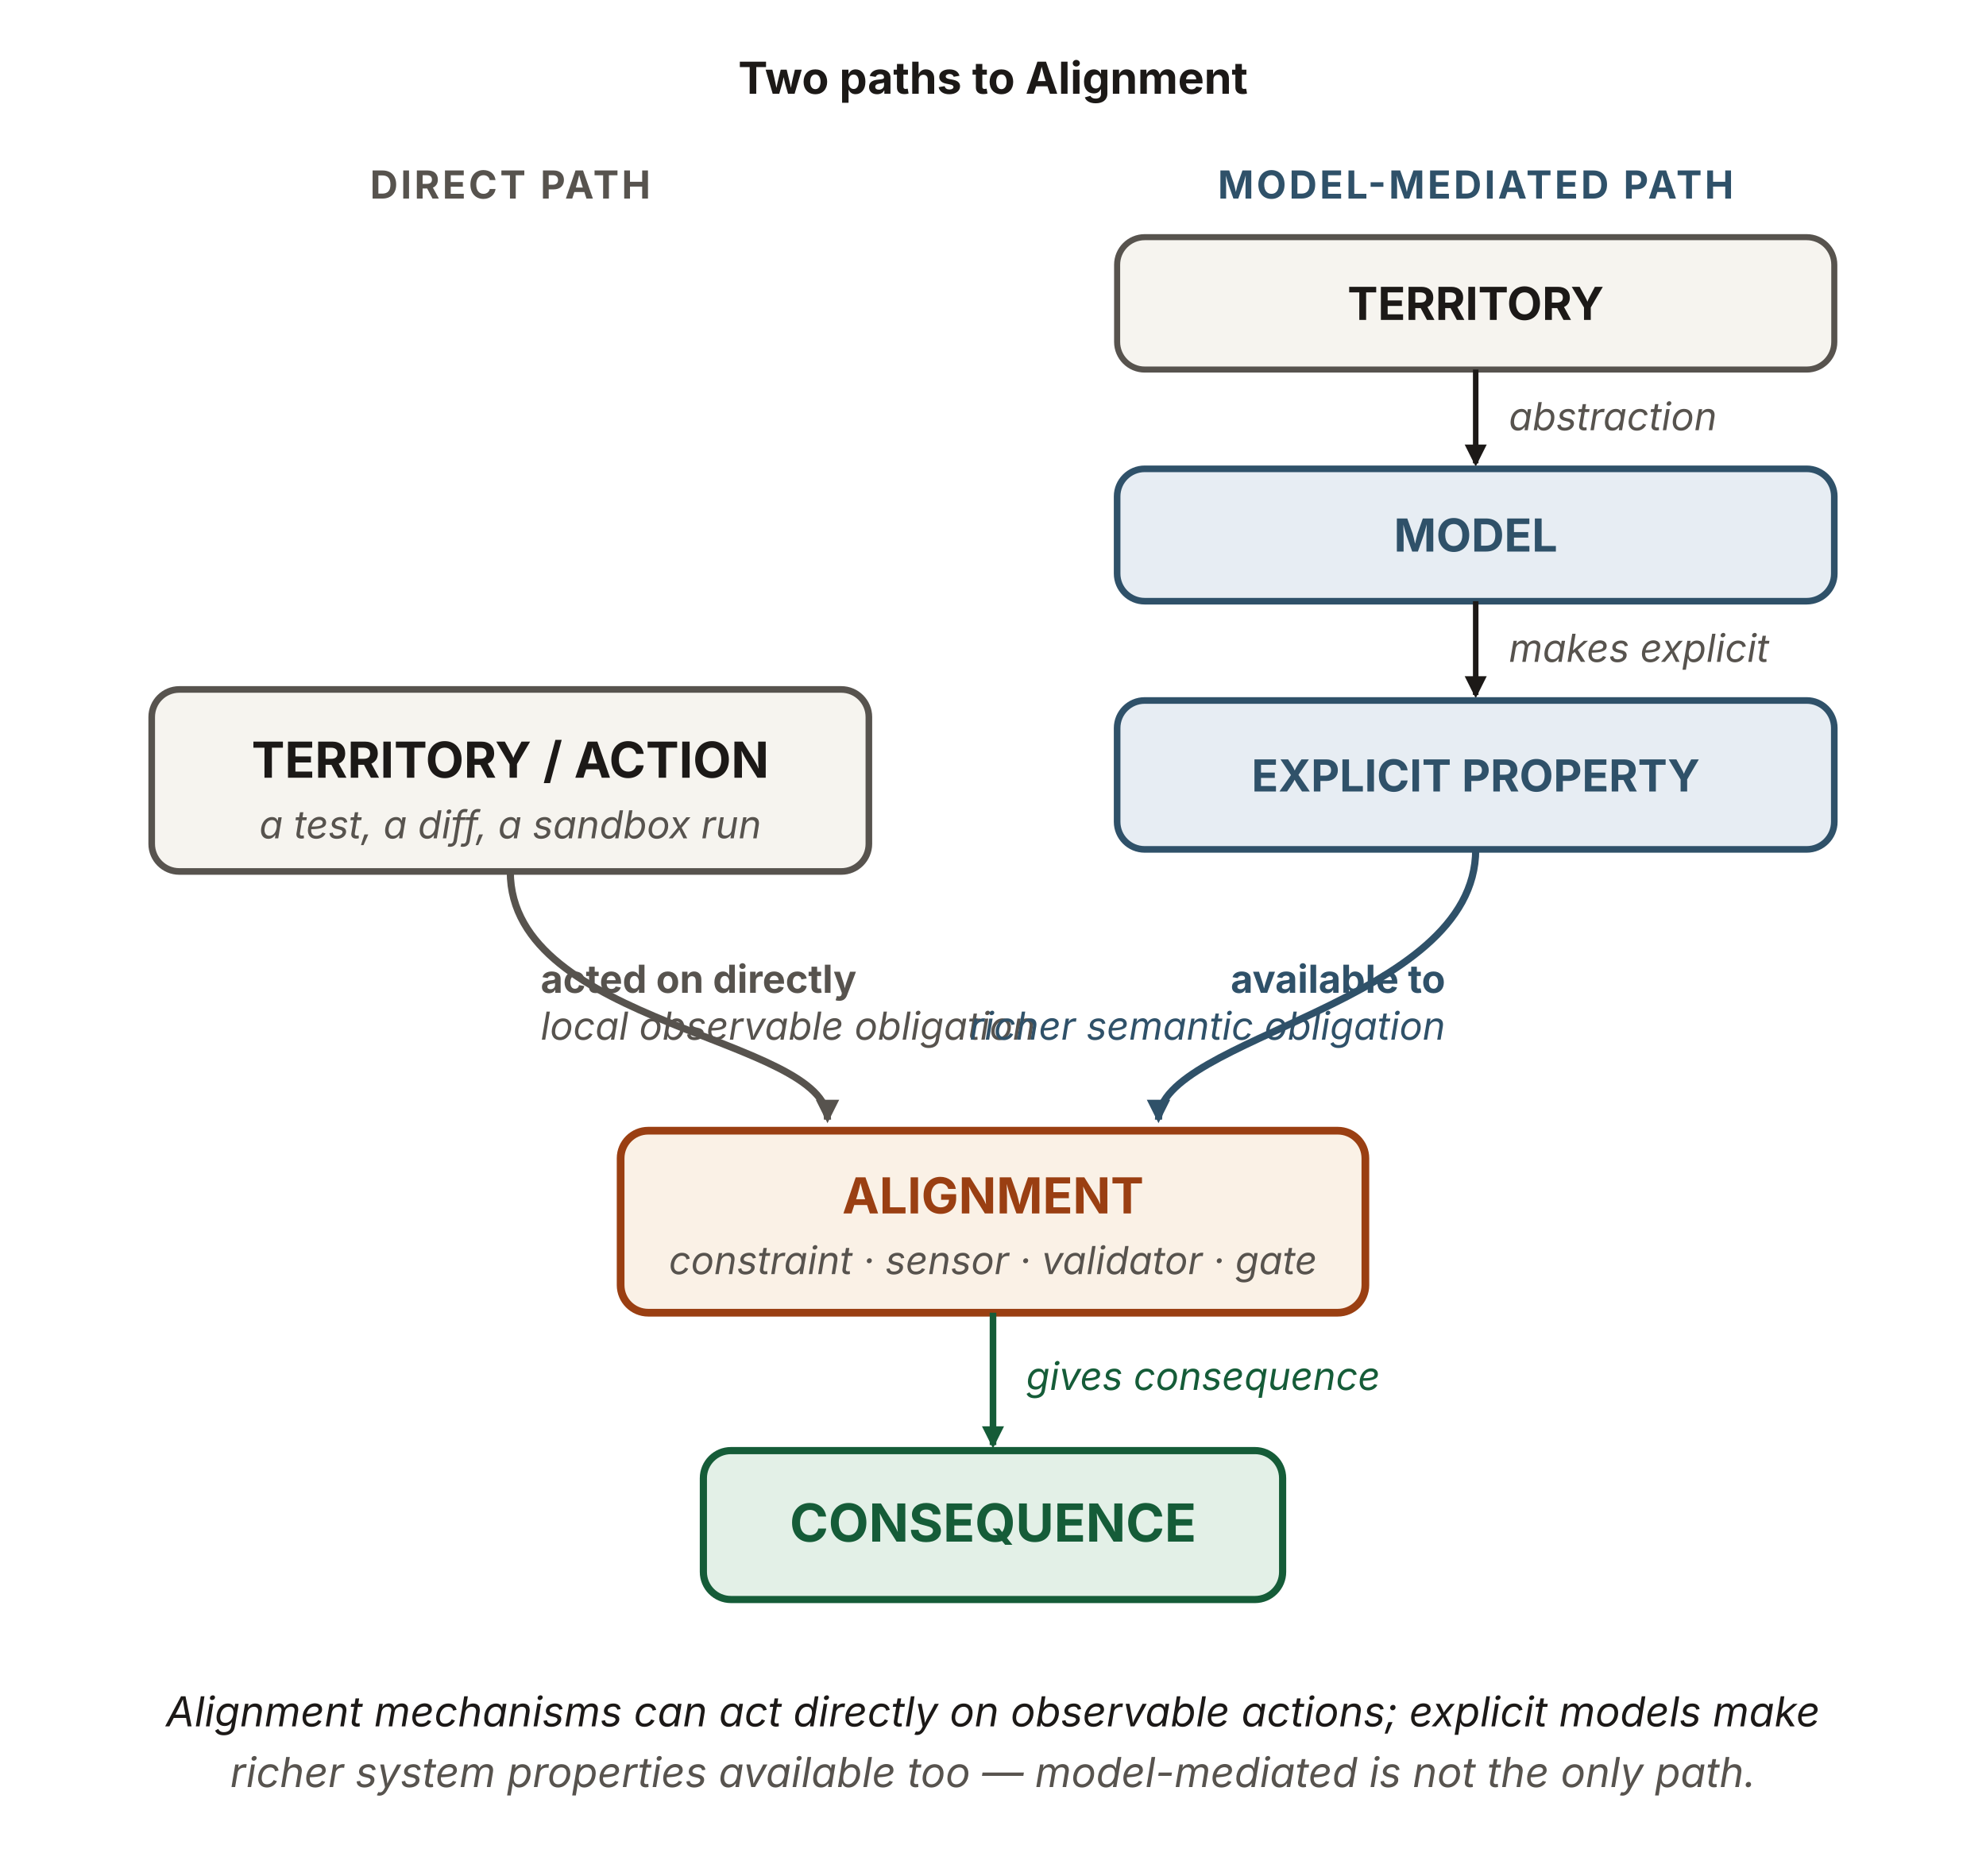
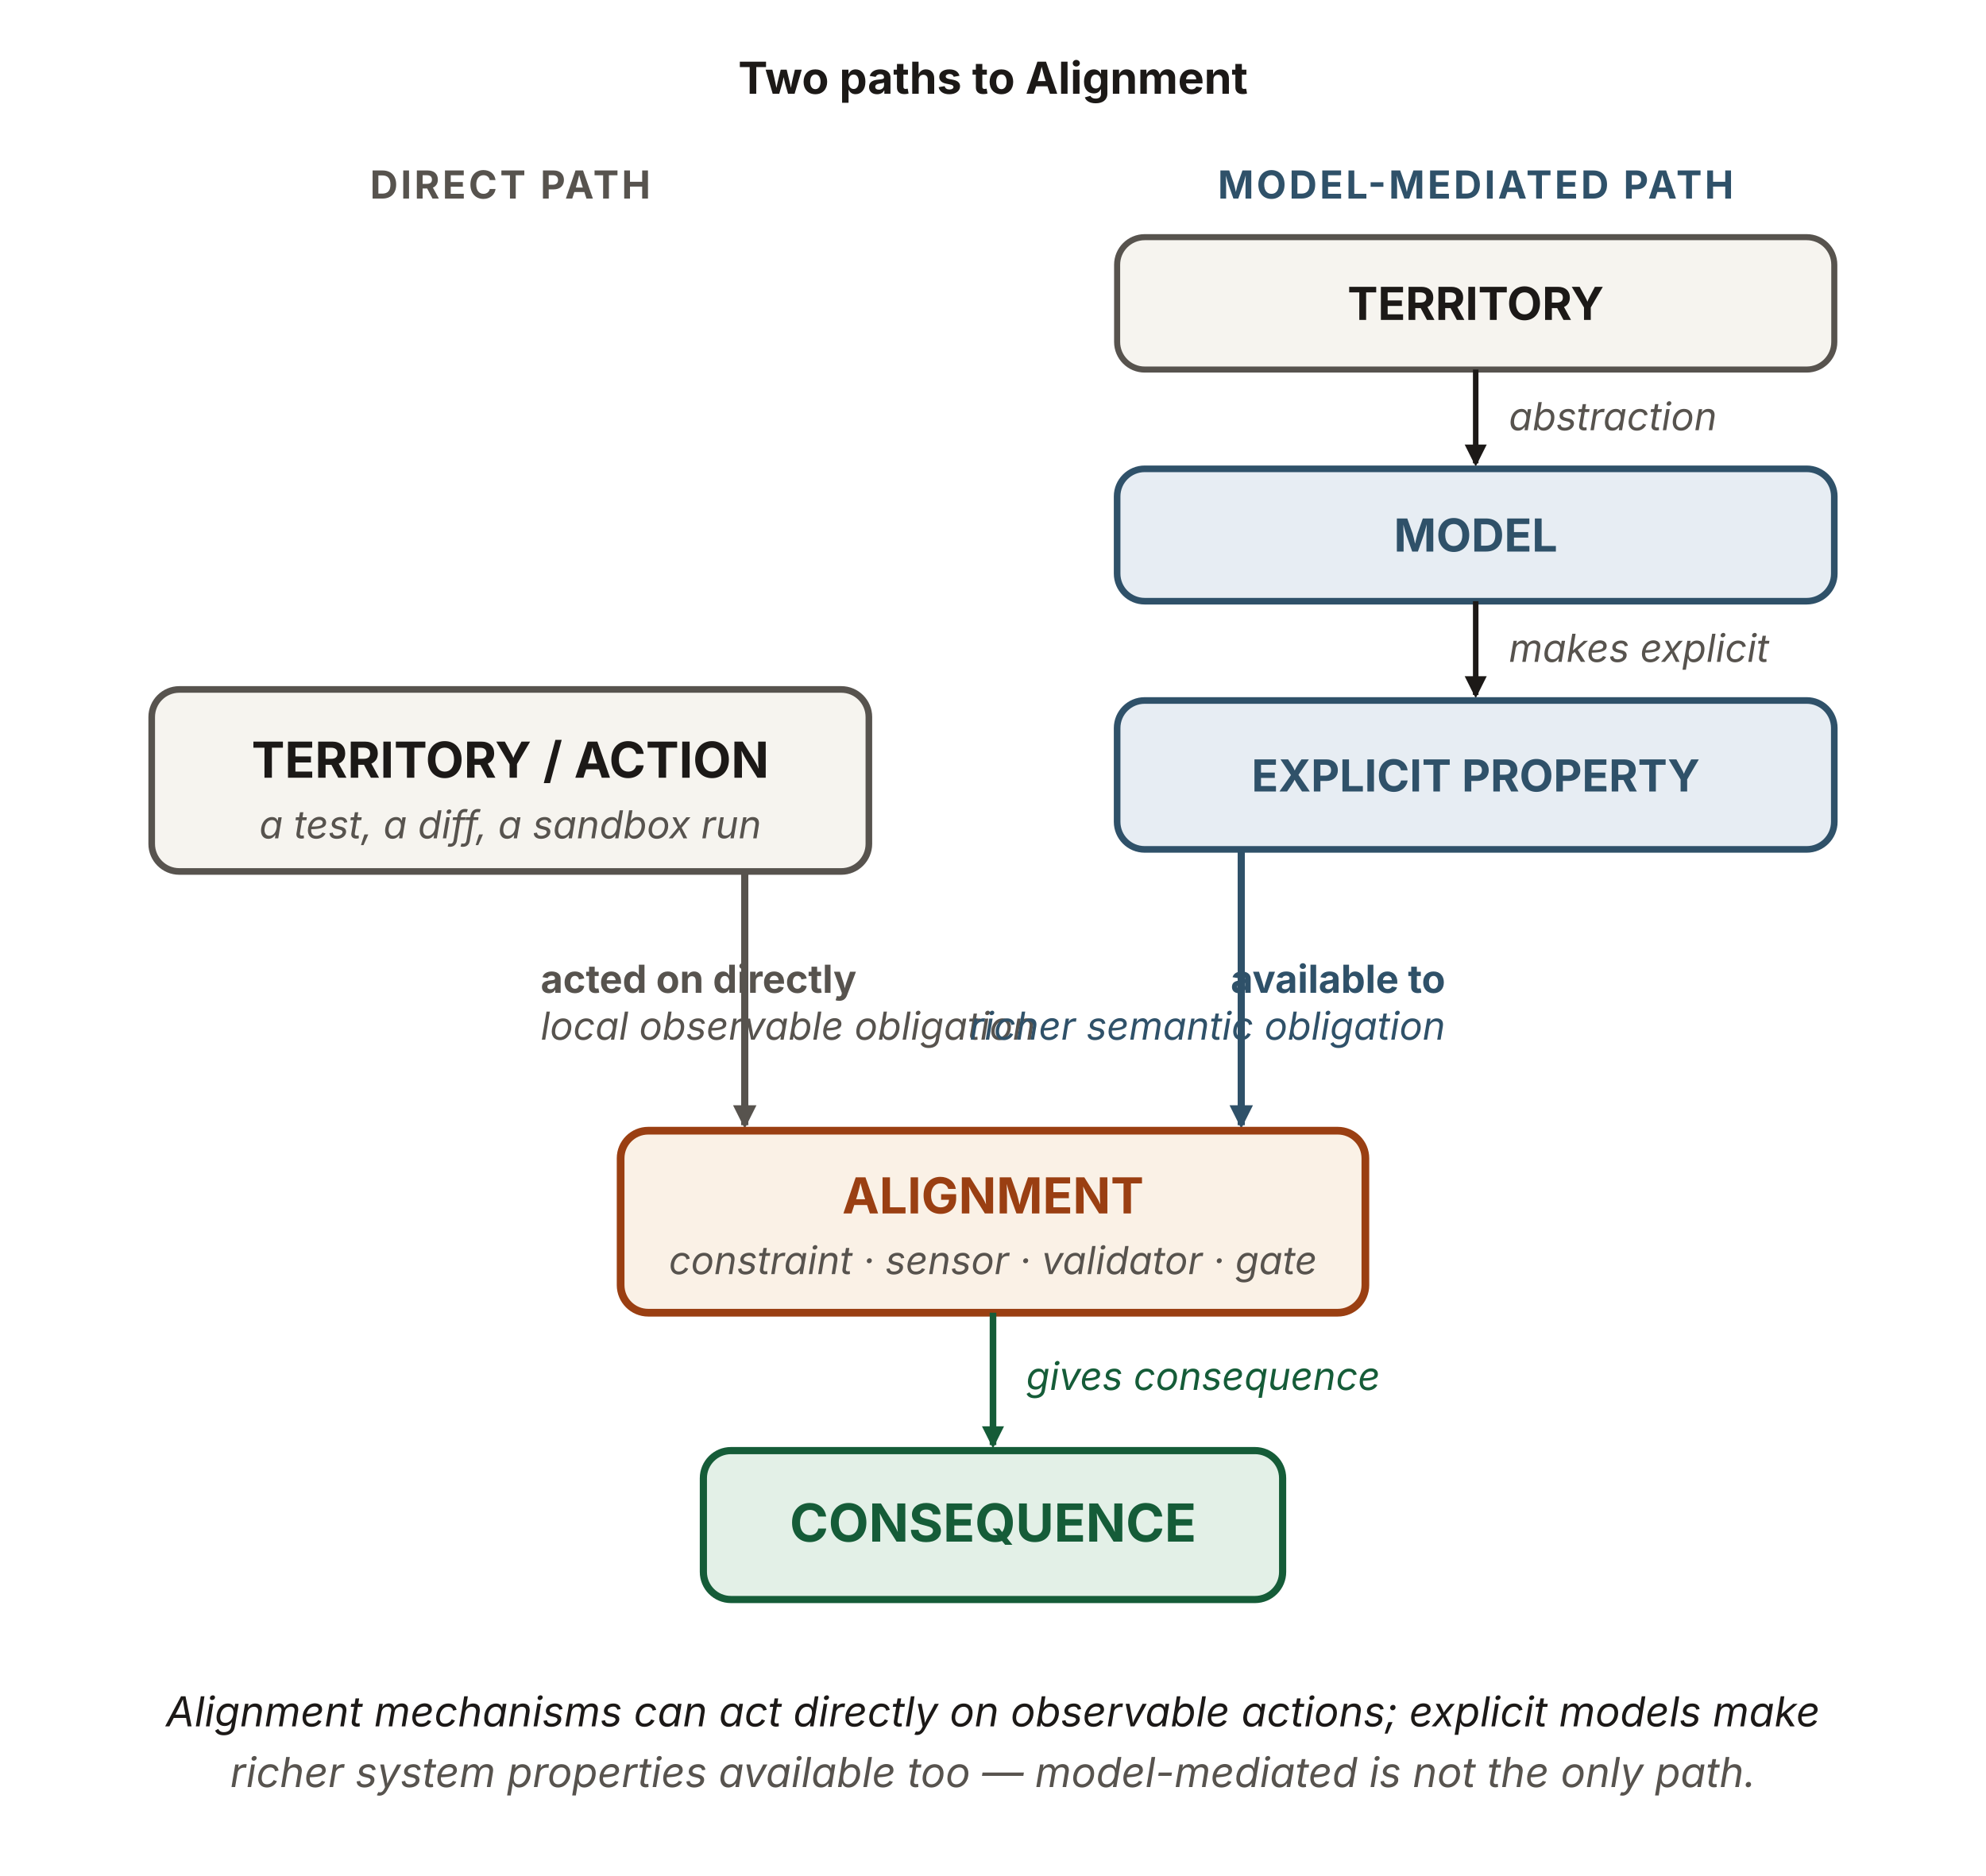
<svg xmlns="http://www.w3.org/2000/svg" viewBox="0 0 720 680" width="720" height="680" role="img" aria-labelledby="mcTitle mcDesc" font-family="'Source Sans 3', -apple-system, 'Segoe UI', sans-serif">
  <defs>
    <marker id="mc-k" viewBox="0 0 10 10" refX="8.5" refY="5" markerWidth="8" markerHeight="8" orient="auto" markerUnits="userSpaceOnUse">
      <path d="M0 0 L10 5 L0 10 z" fill="#1c1917" />
    </marker>
    <marker id="mc-kk" viewBox="0 0 10 10" refX="8.5" refY="5" markerWidth="8.5" markerHeight="8.5" orient="auto" markerUnits="userSpaceOnUse">
      <path d="M0 0 L10 5 L0 10 z" fill="#57534e" />
    </marker>
    <marker id="mc-b" viewBox="0 0 10 10" refX="8.5" refY="5" markerWidth="8.5" markerHeight="8.5" orient="auto" markerUnits="userSpaceOnUse">
      <path d="M0 0 L10 5 L0 10 z" fill="#2f5169" />
    </marker>
    <marker id="mc-g" viewBox="0 0 10 10" refX="8.5" refY="5" markerWidth="8" markerHeight="8" orient="auto" markerUnits="userSpaceOnUse">
      <path d="M0 0 L10 5 L0 10 z" fill="#155c38" />
    </marker>
  </defs>
  <text x="360" y="34" text-anchor="middle" font-size="16" font-weight="700" fill="#1c1917">Two paths to Alignment</text>
  <text x="185" y="72" text-anchor="middle" font-size="14" font-weight="700" letter-spacing="1" fill="#57534e">DIRECT PATH</text>
  <rect id="territory-action" x="55" y="250" width="260" height="66" rx="10" fill="#f6f4ef" stroke="#57534e" stroke-width="2.4" />
  <text x="185" y="282" text-anchor="middle" font-size="18" font-weight="700" fill="#1c1917">TERRITORY / ACTION</text>
  <text x="185" y="304" text-anchor="middle" font-size="14" font-style="italic" fill="#57534e">a test, a diff, a sandbox run</text>
-   <path d="M185,316 C185,372 300,376 300,406" fill="none" stroke="#57534e" stroke-width="2.6" marker-end="url(#mc-kk)" />
+   <path d="M270,316 L270,408" fill="none" stroke="#57534e" stroke-width="2.6" marker-end="url(#mc-kk)" />
  <text x="196" y="360" text-anchor="start" font-size="14" font-weight="700" fill="#57534e">acted on directly</text>
  <text x="196" y="377" text-anchor="start" font-size="14" font-style="italic" fill="#57534e">local observable obligation</text>
  <text x="535" y="72" text-anchor="middle" font-size="14" font-weight="700" letter-spacing="1" fill="#2f5169">MODEL-MEDIATED PATH</text>
  <rect id="territory" x="405" y="86" width="260" height="48" rx="10" fill="#f6f4ef" stroke="#57534e" stroke-width="2.2" />
  <text x="535" y="116" text-anchor="middle" font-size="16.5" font-weight="700" fill="#1c1917">TERRITORY</text>
  <line x1="535" y1="134" x2="535" y2="168" stroke="#1c1917" stroke-width="2" marker-end="url(#mc-k)" />
  <text x="547" y="156" font-size="14" font-style="italic" fill="#57534e">abstraction</text>
  <rect id="model" x="405" y="170" width="260" height="48" rx="10" fill="#e7edf3" stroke="#2f5169" stroke-width="2.4" />
  <text x="535" y="200" text-anchor="middle" font-size="16.5" font-weight="700" fill="#2f5169">MODEL</text>
  <line x1="535" y1="218" x2="535" y2="252" stroke="#1c1917" stroke-width="2" marker-end="url(#mc-k)" />
  <text x="547" y="240" font-size="14" font-style="italic" fill="#57534e">makes explicit</text>
  <rect id="explicit-property" x="405" y="254" width="260" height="54" rx="10" fill="#e7edf3" stroke="#2f5169" stroke-width="2.4" />
  <text x="535" y="287" text-anchor="middle" font-size="16" font-weight="700" fill="#2f5169">EXPLICIT PROPERTY</text>
-   <path d="M535,308 C535,364 420,376 420,406" fill="none" stroke="#2f5169" stroke-width="2.6" marker-end="url(#mc-b)" />
+   <path d="M450,308 L450,408" fill="none" stroke="#2f5169" stroke-width="2.6" marker-end="url(#mc-b)" />
  <text x="524" y="360" text-anchor="end" font-size="14" font-weight="700" fill="#2f5169">available to</text>
  <text x="524" y="377" text-anchor="end" font-size="14" font-style="italic" fill="#2f5169">richer semantic obligation</text>
  <rect id="alignment" x="225" y="410" width="270" height="66" rx="10" fill="#faf1e6" stroke="#9a3f12" stroke-width="2.8" />
  <text x="360" y="440" text-anchor="middle" font-size="18" font-weight="700" fill="#9a3f12">ALIGNMENT</text>
  <text x="360" y="462" text-anchor="middle" font-size="14" font-style="italic" fill="#57534e">constraint · sensor · validator · gate</text>
  <line x1="360" y1="476" x2="360" y2="524" stroke="#155c38" stroke-width="2.4" marker-end="url(#mc-g)" />
  <text x="372" y="504" font-size="14" font-style="italic" fill="#155c38">gives consequence</text>
  <rect id="consequence" x="255" y="526" width="210" height="54" rx="10" fill="#e3f0e7" stroke="#155c38" stroke-width="2.6" />
  <text x="360" y="559" text-anchor="middle" font-size="19" font-weight="700" fill="#155c38">CONSEQUENCE</text>
  <text x="360" y="626" text-anchor="middle" font-size="15" font-style="italic" fill="#1c1917">Alignment mechanisms can act directly on observable actions; explicit models make</text>
  <text x="360" y="648" text-anchor="middle" font-size="15" font-style="italic" fill="#57534e">richer system properties available too — model-mediated is not the only path.</text>
</svg>
